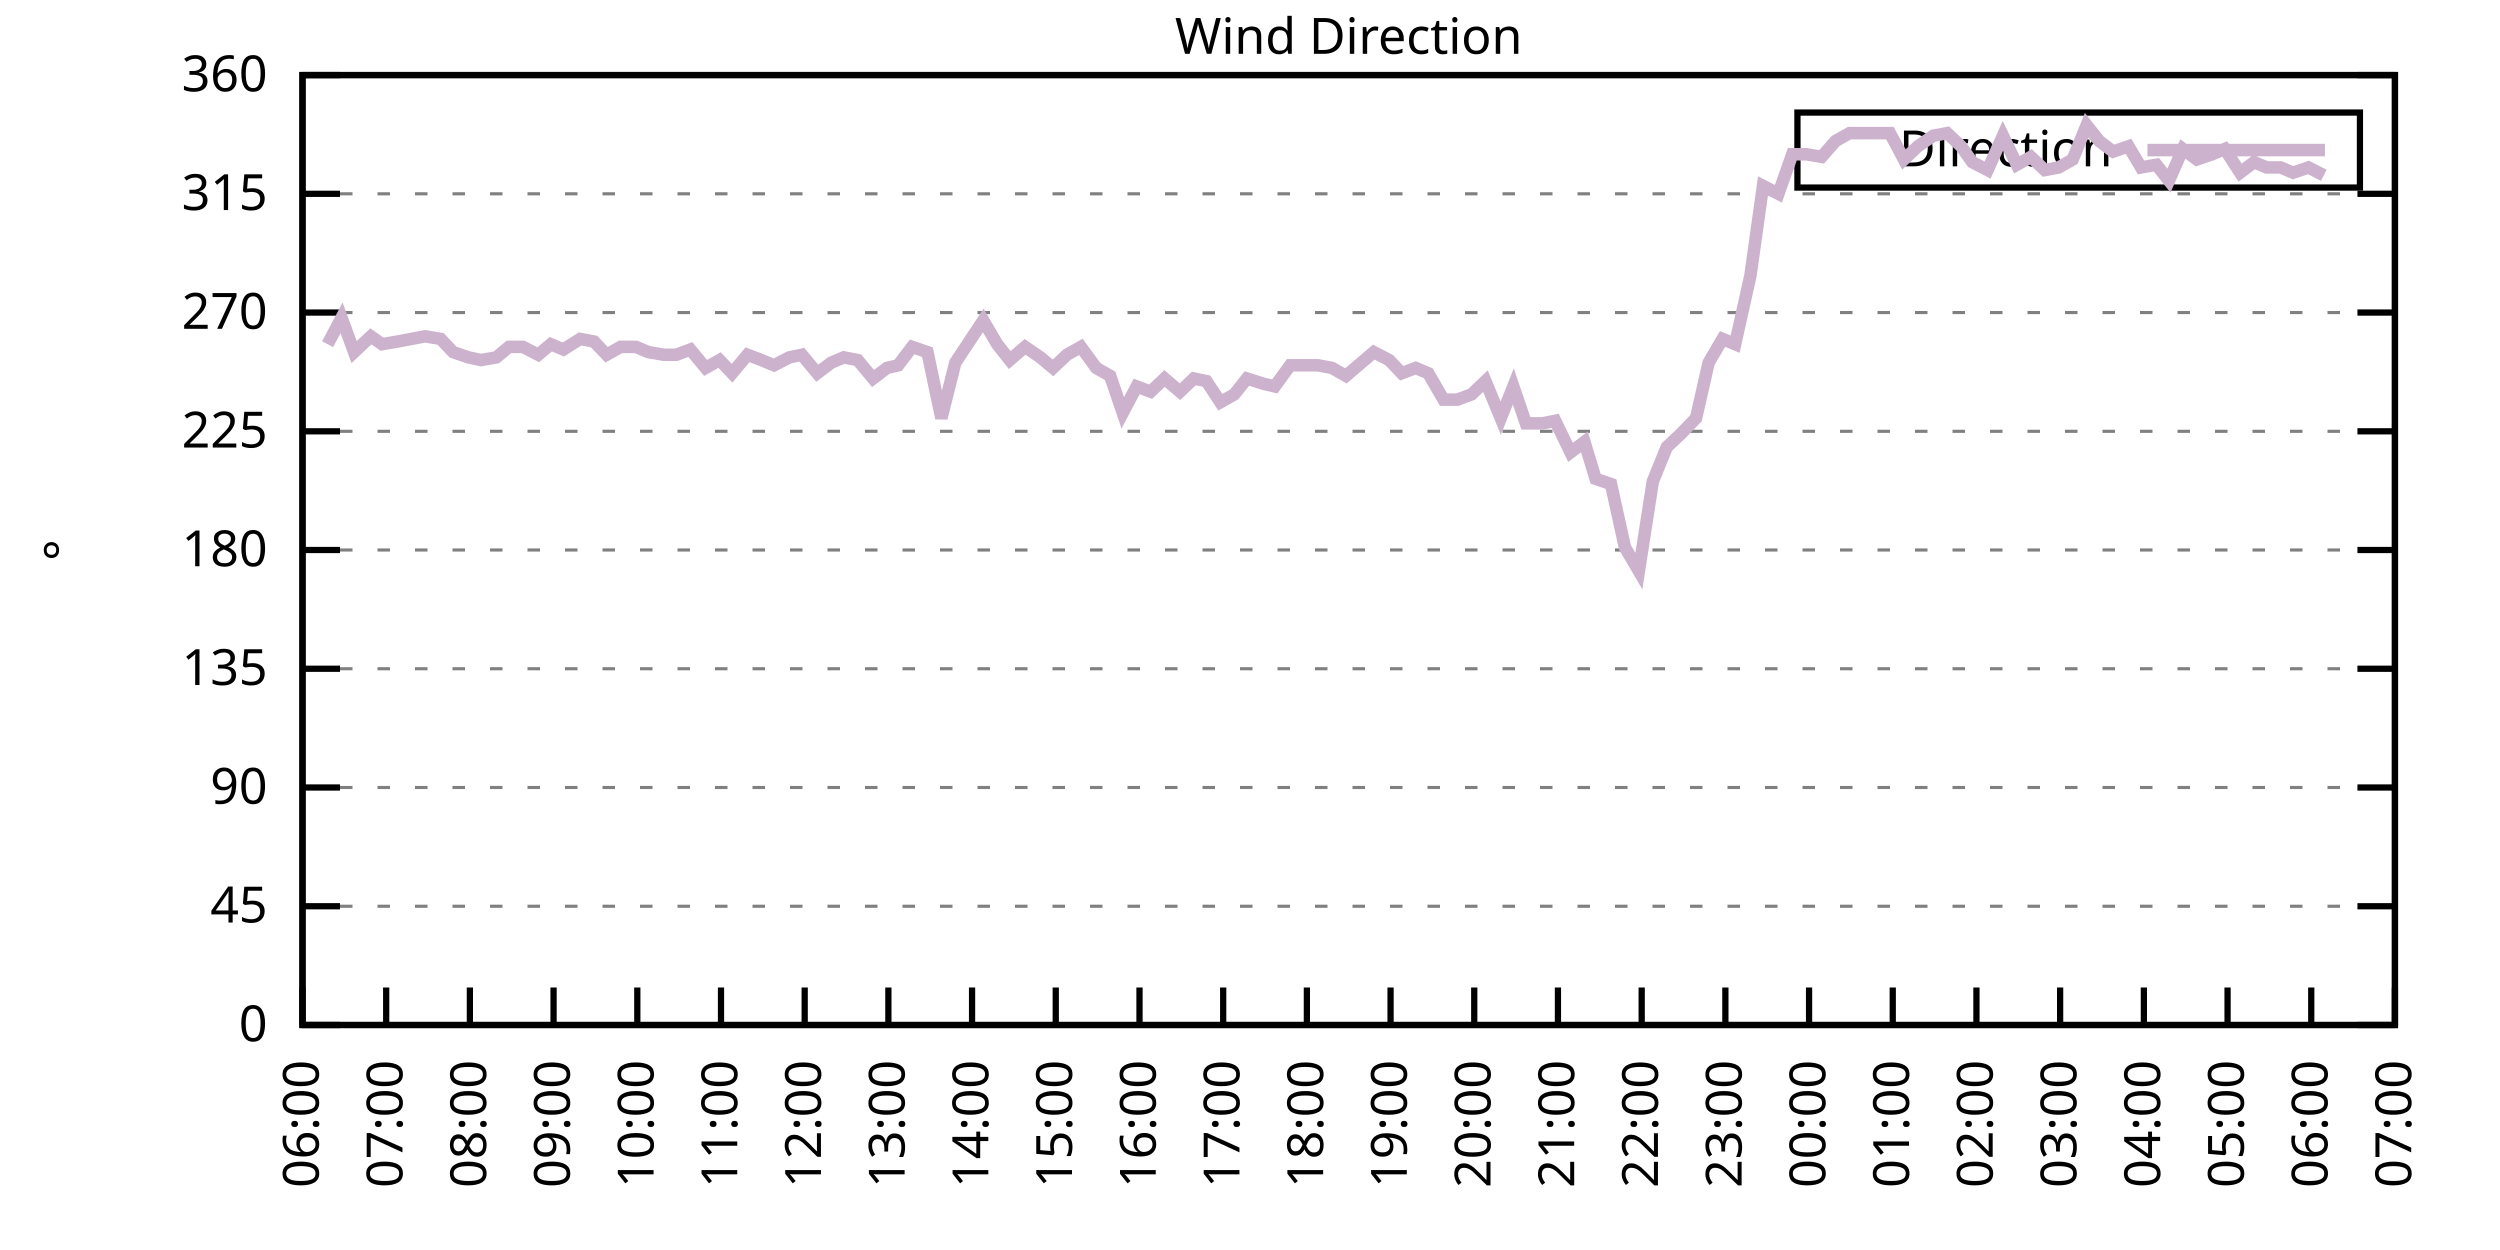
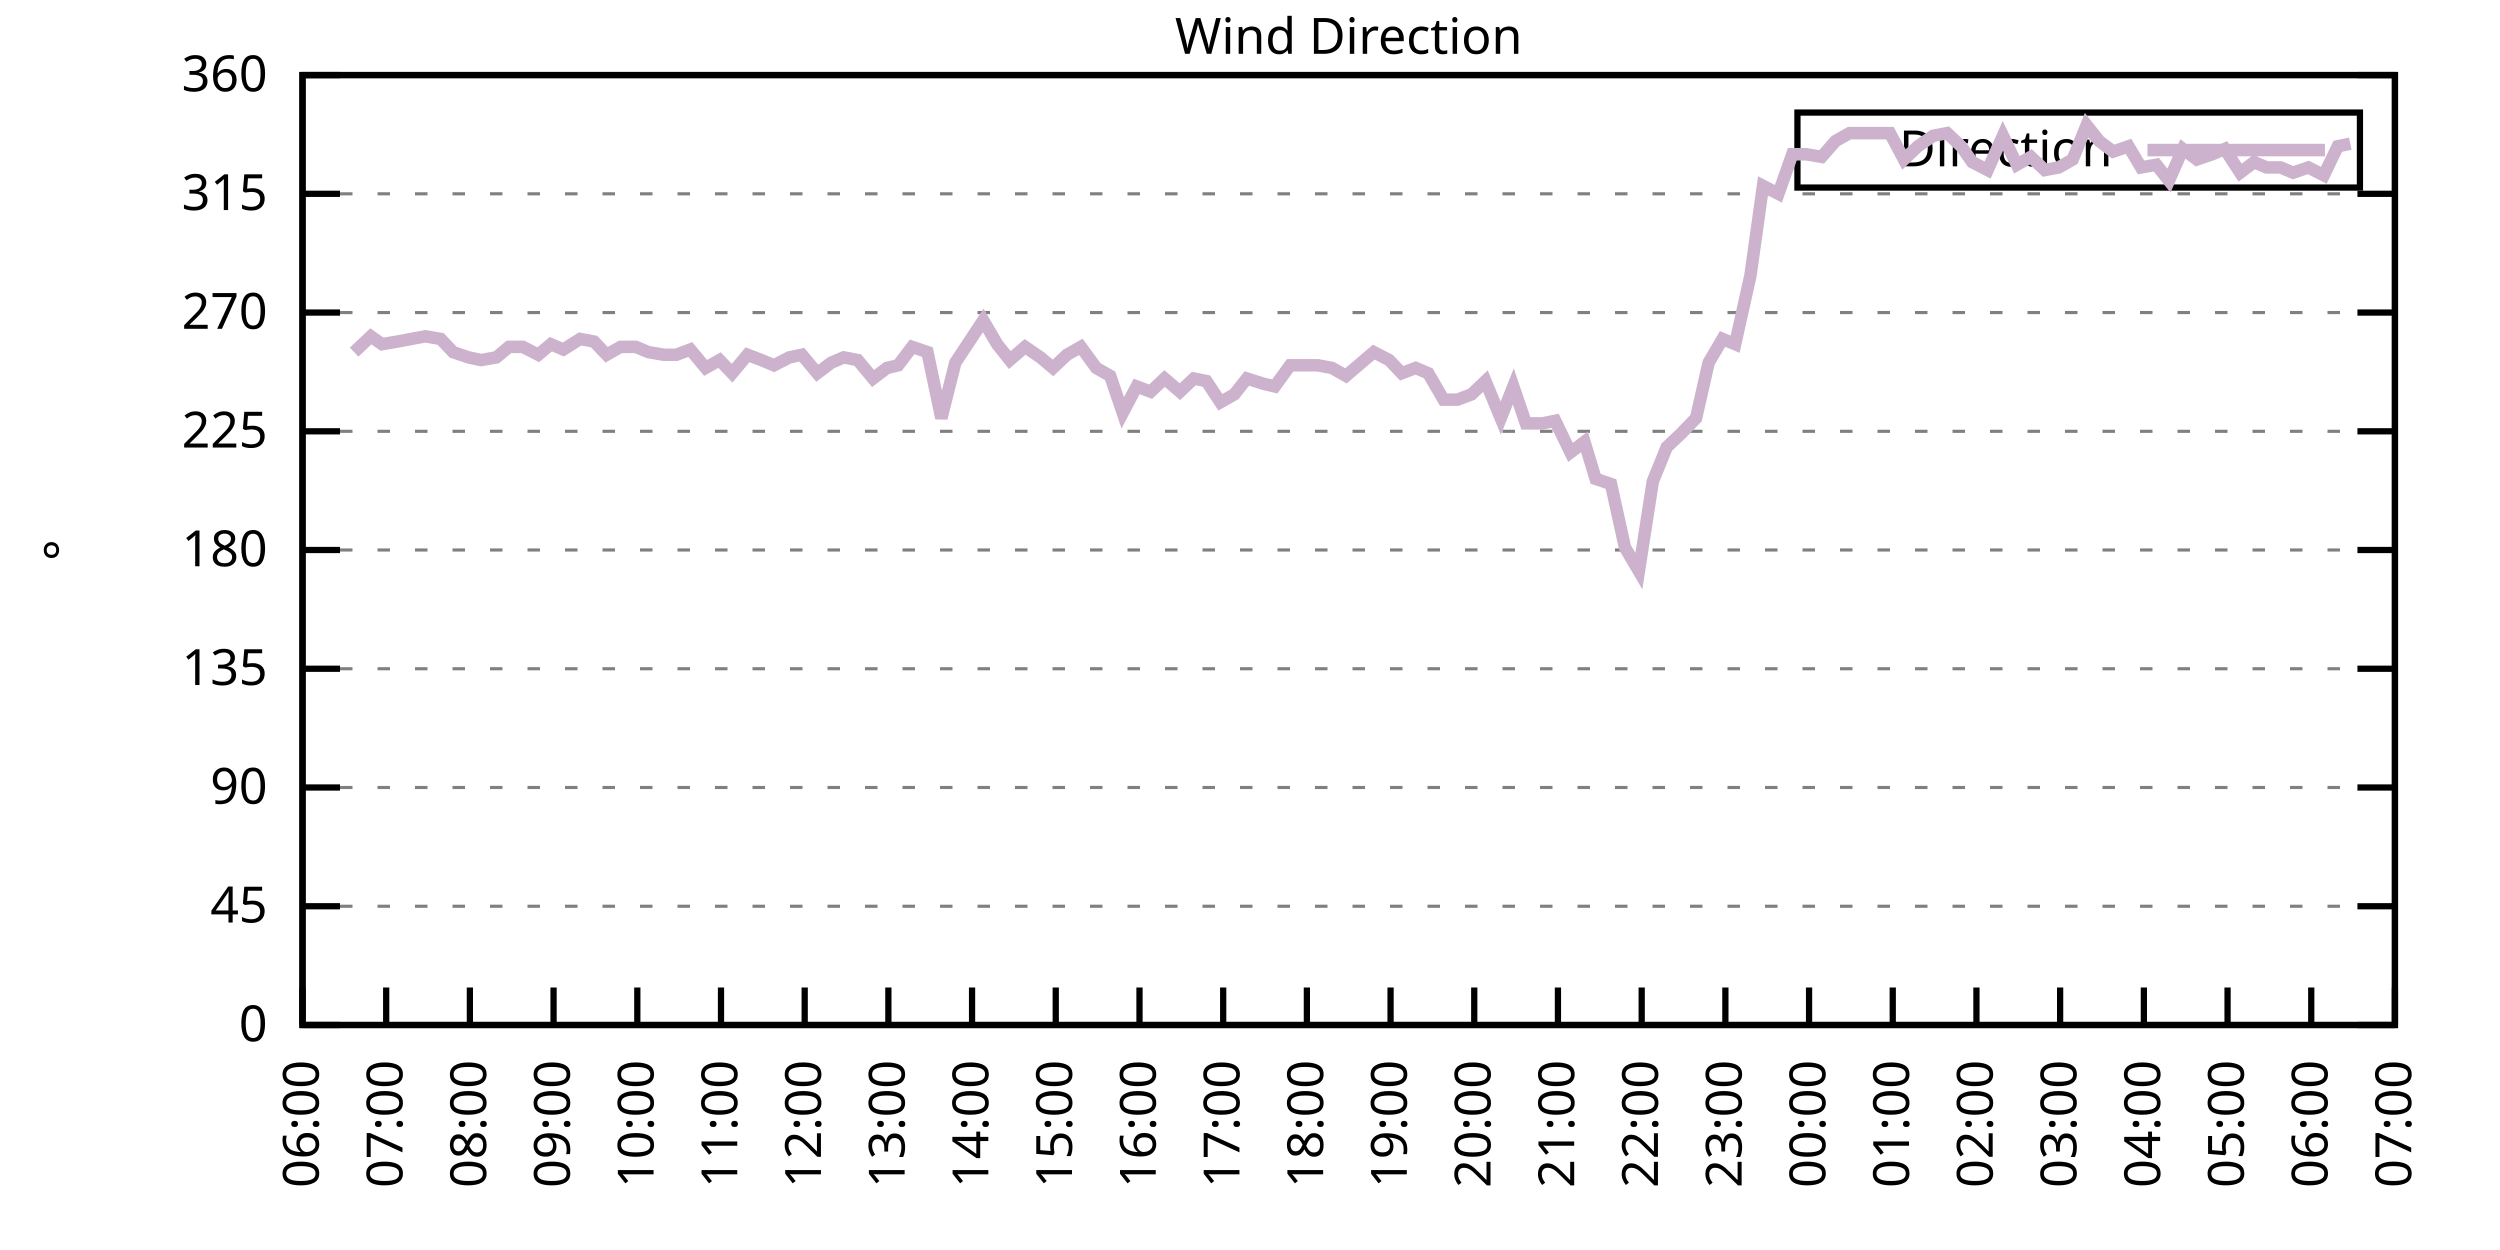
<svg xmlns="http://www.w3.org/2000/svg" xmlns:xlink="http://www.w3.org/1999/xlink" width="400" height="200" viewBox="0 0 400 200">
  <g id="gnuplot_canvas">
    <rect x="0" y="0" width="400" height="200" fill="none" />
    <defs>
      <circle id="gpDot" r="0.5" stroke-width="0.5" stroke="currentColor" />
      <path id="gpPt0" stroke-width="0.333" stroke="currentColor" d="M-1,0 h2 M0,-1 v2" />
      <path id="gpPt1" stroke-width="0.333" stroke="currentColor" d="M-1,-1 L1,1 M1,-1 L-1,1" />
      <path id="gpPt2" stroke-width="0.333" stroke="currentColor" d="M-1,0 L1,0 M0,-1 L0,1 M-1,-1 L1,1 M-1,1 L1,-1" />
      <rect id="gpPt3" stroke-width="0.333" stroke="currentColor" x="-1" y="-1" width="2" height="2" />
      <rect id="gpPt4" stroke-width="0.333" stroke="currentColor" fill="currentColor" x="-1" y="-1" width="2" height="2" />
      <circle id="gpPt5" stroke-width="0.333" stroke="currentColor" cx="0" cy="0" r="1" />
      <use xlink:href="#gpPt5" id="gpPt6" fill="currentColor" stroke="none" />
      <path id="gpPt7" stroke-width="0.333" stroke="currentColor" d="M0,-1.33 L-1.33,0.67 L1.33,0.67 z" />
      <use xlink:href="#gpPt7" id="gpPt8" fill="currentColor" stroke="none" />
      <use xlink:href="#gpPt7" id="gpPt9" stroke="currentColor" transform="rotate(180)" />
      <use xlink:href="#gpPt9" id="gpPt10" fill="currentColor" stroke="none" />
      <use xlink:href="#gpPt3" id="gpPt11" stroke="currentColor" transform="rotate(45)" />
      <use xlink:href="#gpPt11" id="gpPt12" fill="currentColor" stroke="none" />
      <path id="gpPt13" stroke-width="0.333" stroke="currentColor" d="M0,1.330 L1.265,0.411 L0.782,-1.067 L-0.782,-1.076 L-1.265,0.411 z" />
      <use xlink:href="#gpPt13" id="gpPt14" fill="currentColor" stroke="none" />
      <filter id="textbox" filterUnits="objectBoundingBox" x="0" y="0" height="1" width="1">
        <feFlood flood-color="white" flood-opacity="1" result="bgnd" />
        <feComposite in="SourceGraphic" in2="bgnd" operator="atop" />
      </filter>
      <filter id="greybox" filterUnits="objectBoundingBox" x="0" y="0" height="1" width="1">
        <feFlood flood-color="lightgrey" flood-opacity="1" result="grey" />
        <feComposite in="SourceGraphic" in2="grey" operator="atop" />
      </filter>
    </defs>
    <g fill="none" color="white" stroke="currentColor" stroke-width="1.00" stroke-linecap="butt" stroke-linejoin="miter">
</g>
    <g fill="none" color="black" stroke="currentColor" stroke-width="1.00" stroke-linecap="butt" stroke-linejoin="miter">
      <g stroke="none" shape-rendering="crispEdges">
        <polygon fill="rgb(255, 255, 255)" points="48.40,164.00 383.18,164.00 383.18,12.02 48.40,12.02 " />
      </g>
    </g>
    <g fill="none" color="black" stroke="currentColor" stroke-width="1.00" stroke-linecap="butt" stroke-linejoin="miter">
</g>
    <g fill="none" color="black" stroke="black" stroke-width="0.50" stroke-linecap="butt" stroke-linejoin="miter">
</g>
    <g fill="none" color="gray" stroke="currentColor" stroke-width="0.50" stroke-linecap="butt" stroke-linejoin="miter">
      <path stroke="gray" stroke-dasharray="2,4" class="gridline" d="M48.40,164.00 L383.19,164.00  " />
    </g>
    <g fill="none" color="gray" stroke="gray" stroke-width="1.00" stroke-linecap="butt" stroke-linejoin="miter">
</g>
    <g fill="none" color="black" stroke="currentColor" stroke-width="1.00" stroke-linecap="butt" stroke-linejoin="miter">
      <path stroke="black" d="M48.40,164.00 L54.40,164.00 M383.19,164.00 L377.19,164.00  " />
      <g transform="translate(42.80,166.60)" stroke="none" fill="black" font-family="Sans" font-size="8.00" text-anchor="end">
        <text>
          <tspan font-family="Sans"> 0</tspan>
        </text>
      </g>
    </g>
    <g fill="none" color="black" stroke="currentColor" stroke-width="1.00" stroke-linecap="butt" stroke-linejoin="miter">
</g>
    <g fill="none" color="black" stroke="black" stroke-width="0.50" stroke-linecap="butt" stroke-linejoin="miter">
</g>
    <g fill="none" color="gray" stroke="currentColor" stroke-width="0.50" stroke-linecap="butt" stroke-linejoin="miter">
      <path stroke="gray" stroke-dasharray="2,4" class="gridline" d="M48.40,145.00 L383.19,145.00  " />
    </g>
    <g fill="none" color="gray" stroke="gray" stroke-width="1.00" stroke-linecap="butt" stroke-linejoin="miter">
</g>
    <g fill="none" color="black" stroke="currentColor" stroke-width="1.00" stroke-linecap="butt" stroke-linejoin="miter">
      <path stroke="black" d="M48.40,145.00 L54.40,145.00 M383.19,145.00 L377.19,145.00  " />
      <g transform="translate(42.80,147.60)" stroke="none" fill="black" font-family="Sans" font-size="8.00" text-anchor="end">
        <text>
          <tspan font-family="Sans"> 45</tspan>
        </text>
      </g>
    </g>
    <g fill="none" color="black" stroke="currentColor" stroke-width="1.00" stroke-linecap="butt" stroke-linejoin="miter">
</g>
    <g fill="none" color="black" stroke="black" stroke-width="0.50" stroke-linecap="butt" stroke-linejoin="miter">
</g>
    <g fill="none" color="gray" stroke="currentColor" stroke-width="0.50" stroke-linecap="butt" stroke-linejoin="miter">
      <path stroke="gray" stroke-dasharray="2,4" class="gridline" d="M48.40,126.00 L383.19,126.00  " />
    </g>
    <g fill="none" color="gray" stroke="gray" stroke-width="1.00" stroke-linecap="butt" stroke-linejoin="miter">
</g>
    <g fill="none" color="black" stroke="currentColor" stroke-width="1.00" stroke-linecap="butt" stroke-linejoin="miter">
      <path stroke="black" d="M48.40,126.00 L54.40,126.00 M383.19,126.00 L377.19,126.00  " />
      <g transform="translate(42.80,128.60)" stroke="none" fill="black" font-family="Sans" font-size="8.00" text-anchor="end">
        <text>
          <tspan font-family="Sans"> 90</tspan>
        </text>
      </g>
    </g>
    <g fill="none" color="black" stroke="currentColor" stroke-width="1.00" stroke-linecap="butt" stroke-linejoin="miter">
</g>
    <g fill="none" color="black" stroke="black" stroke-width="0.50" stroke-linecap="butt" stroke-linejoin="miter">
</g>
    <g fill="none" color="gray" stroke="currentColor" stroke-width="0.50" stroke-linecap="butt" stroke-linejoin="miter">
      <path stroke="gray" stroke-dasharray="2,4" class="gridline" d="M48.40,107.00 L383.19,107.00  " />
    </g>
    <g fill="none" color="gray" stroke="gray" stroke-width="1.00" stroke-linecap="butt" stroke-linejoin="miter">
</g>
    <g fill="none" color="black" stroke="currentColor" stroke-width="1.00" stroke-linecap="butt" stroke-linejoin="miter">
      <path stroke="black" d="M48.40,107.00 L54.40,107.00 M383.19,107.00 L377.19,107.00  " />
      <g transform="translate(42.80,109.60)" stroke="none" fill="black" font-family="Sans" font-size="8.00" text-anchor="end">
        <text>
          <tspan font-family="Sans"> 135</tspan>
        </text>
      </g>
    </g>
    <g fill="none" color="black" stroke="currentColor" stroke-width="1.00" stroke-linecap="butt" stroke-linejoin="miter">
</g>
    <g fill="none" color="black" stroke="black" stroke-width="0.50" stroke-linecap="butt" stroke-linejoin="miter">
</g>
    <g fill="none" color="gray" stroke="currentColor" stroke-width="0.50" stroke-linecap="butt" stroke-linejoin="miter">
      <path stroke="gray" stroke-dasharray="2,4" class="gridline" d="M48.40,88.00 L383.19,88.00  " />
    </g>
    <g fill="none" color="gray" stroke="gray" stroke-width="1.00" stroke-linecap="butt" stroke-linejoin="miter">
</g>
    <g fill="none" color="black" stroke="currentColor" stroke-width="1.00" stroke-linecap="butt" stroke-linejoin="miter">
      <path stroke="black" d="M48.40,88.00 L54.40,88.00 M383.19,88.00 L377.19,88.00  " />
      <g transform="translate(42.80,90.60)" stroke="none" fill="black" font-family="Sans" font-size="8.00" text-anchor="end">
        <text>
          <tspan font-family="Sans"> 180</tspan>
        </text>
      </g>
    </g>
    <g fill="none" color="black" stroke="currentColor" stroke-width="1.00" stroke-linecap="butt" stroke-linejoin="miter">
</g>
    <g fill="none" color="black" stroke="black" stroke-width="0.50" stroke-linecap="butt" stroke-linejoin="miter">
</g>
    <g fill="none" color="gray" stroke="currentColor" stroke-width="0.50" stroke-linecap="butt" stroke-linejoin="miter">
      <path stroke="gray" stroke-dasharray="2,4" class="gridline" d="M48.40,69.01 L383.19,69.01  " />
    </g>
    <g fill="none" color="gray" stroke="gray" stroke-width="1.00" stroke-linecap="butt" stroke-linejoin="miter">
</g>
    <g fill="none" color="black" stroke="currentColor" stroke-width="1.00" stroke-linecap="butt" stroke-linejoin="miter">
      <path stroke="black" d="M48.40,69.01 L54.40,69.01 M383.19,69.01 L377.19,69.01  " />
      <g transform="translate(42.80,71.61)" stroke="none" fill="black" font-family="Sans" font-size="8.00" text-anchor="end">
        <text>
          <tspan font-family="Sans"> 225</tspan>
        </text>
      </g>
    </g>
    <g fill="none" color="black" stroke="currentColor" stroke-width="1.00" stroke-linecap="butt" stroke-linejoin="miter">
</g>
    <g fill="none" color="black" stroke="black" stroke-width="0.50" stroke-linecap="butt" stroke-linejoin="miter">
</g>
    <g fill="none" color="gray" stroke="currentColor" stroke-width="0.50" stroke-linecap="butt" stroke-linejoin="miter">
      <path stroke="gray" stroke-dasharray="2,4" class="gridline" d="M48.40,50.01 L383.19,50.01  " />
    </g>
    <g fill="none" color="gray" stroke="gray" stroke-width="1.00" stroke-linecap="butt" stroke-linejoin="miter">
</g>
    <g fill="none" color="black" stroke="currentColor" stroke-width="1.00" stroke-linecap="butt" stroke-linejoin="miter">
      <path stroke="black" d="M48.40,50.01 L54.40,50.01 M383.19,50.01 L377.19,50.01  " />
      <g transform="translate(42.80,52.61)" stroke="none" fill="black" font-family="Sans" font-size="8.00" text-anchor="end">
        <text>
          <tspan font-family="Sans"> 270</tspan>
        </text>
      </g>
    </g>
    <g fill="none" color="black" stroke="currentColor" stroke-width="1.00" stroke-linecap="butt" stroke-linejoin="miter">
</g>
    <g fill="none" color="black" stroke="black" stroke-width="0.50" stroke-linecap="butt" stroke-linejoin="miter">
</g>
    <g fill="none" color="gray" stroke="currentColor" stroke-width="0.50" stroke-linecap="butt" stroke-linejoin="miter">
      <path stroke="gray" stroke-dasharray="2,4" class="gridline" d="M48.40,31.01 L383.19,31.01  " />
    </g>
    <g fill="none" color="gray" stroke="gray" stroke-width="1.00" stroke-linecap="butt" stroke-linejoin="miter">
</g>
    <g fill="none" color="black" stroke="currentColor" stroke-width="1.00" stroke-linecap="butt" stroke-linejoin="miter">
      <path stroke="black" d="M48.40,31.01 L54.40,31.01 M383.19,31.01 L377.19,31.01  " />
      <g transform="translate(42.80,33.61)" stroke="none" fill="black" font-family="Sans" font-size="8.00" text-anchor="end">
        <text>
          <tspan font-family="Sans"> 315</tspan>
        </text>
      </g>
    </g>
    <g fill="none" color="black" stroke="currentColor" stroke-width="1.00" stroke-linecap="butt" stroke-linejoin="miter">
</g>
    <g fill="none" color="black" stroke="black" stroke-width="0.50" stroke-linecap="butt" stroke-linejoin="miter">
</g>
    <g fill="none" color="gray" stroke="currentColor" stroke-width="0.50" stroke-linecap="butt" stroke-linejoin="miter">
      <path stroke="gray" stroke-dasharray="2,4" class="gridline" d="M48.40,12.01 L383.19,12.01  " />
    </g>
    <g fill="none" color="gray" stroke="gray" stroke-width="1.00" stroke-linecap="butt" stroke-linejoin="miter">
</g>
    <g fill="none" color="black" stroke="currentColor" stroke-width="1.00" stroke-linecap="butt" stroke-linejoin="miter">
      <path stroke="black" d="M48.40,12.01 L54.40,12.01 M383.19,12.01 L377.19,12.01  " />
      <g transform="translate(42.80,14.61)" stroke="none" fill="black" font-family="Sans" font-size="8.00" text-anchor="end">
        <text>
          <tspan font-family="Sans"> 360</tspan>
        </text>
      </g>
    </g>
    <g fill="none" color="black" stroke="currentColor" stroke-width="1.00" stroke-linecap="butt" stroke-linejoin="miter">
      <path stroke="black" d="M48.40,164.00 L48.40,158.00  " />
      <g transform="translate(51.00,169.60) rotate(270.00)" stroke="none" fill="black" font-family="Sans" font-size="8.00" text-anchor="end">
        <text>
          <tspan font-family="Sans">06:00</tspan>
        </text>
      </g>
    </g>
    <g fill="none" color="black" stroke="currentColor" stroke-width="1.00" stroke-linecap="butt" stroke-linejoin="miter">
      <path stroke="black" d="M61.79,164.00 L61.79,158.00  " />
      <g transform="translate(64.39,169.60) rotate(270.00)" stroke="none" fill="black" font-family="Sans" font-size="8.00" text-anchor="end">
        <text>
          <tspan font-family="Sans">07:00</tspan>
        </text>
      </g>
    </g>
    <g fill="none" color="black" stroke="currentColor" stroke-width="1.00" stroke-linecap="butt" stroke-linejoin="miter">
      <path stroke="black" d="M75.18,164.00 L75.18,158.00  " />
      <g transform="translate(77.78,169.60) rotate(270.00)" stroke="none" fill="black" font-family="Sans" font-size="8.00" text-anchor="end">
        <text>
          <tspan font-family="Sans">08:00</tspan>
        </text>
      </g>
    </g>
    <g fill="none" color="black" stroke="currentColor" stroke-width="1.00" stroke-linecap="butt" stroke-linejoin="miter">
      <path stroke="black" d="M88.57,164.00 L88.57,158.00  " />
      <g transform="translate(91.17,169.60) rotate(270.00)" stroke="none" fill="black" font-family="Sans" font-size="8.00" text-anchor="end">
        <text>
          <tspan font-family="Sans">09:00</tspan>
        </text>
      </g>
    </g>
    <g fill="none" color="black" stroke="currentColor" stroke-width="1.00" stroke-linecap="butt" stroke-linejoin="miter">
      <path stroke="black" d="M101.97,164.00 L101.97,158.00  " />
      <g transform="translate(104.57,169.60) rotate(270.00)" stroke="none" fill="black" font-family="Sans" font-size="8.00" text-anchor="end">
        <text>
          <tspan font-family="Sans">10:00</tspan>
        </text>
      </g>
    </g>
    <g fill="none" color="black" stroke="currentColor" stroke-width="1.00" stroke-linecap="butt" stroke-linejoin="miter">
      <path stroke="black" d="M115.36,164.00 L115.36,158.00  " />
      <g transform="translate(117.96,169.60) rotate(270.00)" stroke="none" fill="black" font-family="Sans" font-size="8.00" text-anchor="end">
        <text>
          <tspan font-family="Sans">11:00</tspan>
        </text>
      </g>
    </g>
    <g fill="none" color="black" stroke="currentColor" stroke-width="1.00" stroke-linecap="butt" stroke-linejoin="miter">
      <path stroke="black" d="M128.75,164.00 L128.75,158.00  " />
      <g transform="translate(131.35,169.60) rotate(270.00)" stroke="none" fill="black" font-family="Sans" font-size="8.00" text-anchor="end">
        <text>
          <tspan font-family="Sans">12:00</tspan>
        </text>
      </g>
    </g>
    <g fill="none" color="black" stroke="currentColor" stroke-width="1.00" stroke-linecap="butt" stroke-linejoin="miter">
      <path stroke="black" d="M142.14,164.00 L142.14,158.00  " />
      <g transform="translate(144.74,169.60) rotate(270.00)" stroke="none" fill="black" font-family="Sans" font-size="8.00" text-anchor="end">
        <text>
          <tspan font-family="Sans">13:00</tspan>
        </text>
      </g>
    </g>
    <g fill="none" color="black" stroke="currentColor" stroke-width="1.00" stroke-linecap="butt" stroke-linejoin="miter">
      <path stroke="black" d="M155.53,164.00 L155.53,158.00  " />
      <g transform="translate(158.13,169.60) rotate(270.00)" stroke="none" fill="black" font-family="Sans" font-size="8.00" text-anchor="end">
        <text>
          <tspan font-family="Sans">14:00</tspan>
        </text>
      </g>
    </g>
    <g fill="none" color="black" stroke="currentColor" stroke-width="1.00" stroke-linecap="butt" stroke-linejoin="miter">
      <path stroke="black" d="M168.92,164.00 L168.92,158.00  " />
      <g transform="translate(171.52,169.60) rotate(270.00)" stroke="none" fill="black" font-family="Sans" font-size="8.00" text-anchor="end">
        <text>
          <tspan font-family="Sans">15:00</tspan>
        </text>
      </g>
    </g>
    <g fill="none" color="black" stroke="currentColor" stroke-width="1.00" stroke-linecap="butt" stroke-linejoin="miter">
      <path stroke="black" d="M182.32,164.00 L182.32,158.00  " />
      <g transform="translate(184.92,169.60) rotate(270.00)" stroke="none" fill="black" font-family="Sans" font-size="8.00" text-anchor="end">
        <text>
          <tspan font-family="Sans">16:00</tspan>
        </text>
      </g>
    </g>
    <g fill="none" color="black" stroke="currentColor" stroke-width="1.00" stroke-linecap="butt" stroke-linejoin="miter">
      <path stroke="black" d="M195.71,164.00 L195.71,158.00  " />
      <g transform="translate(198.31,169.60) rotate(270.00)" stroke="none" fill="black" font-family="Sans" font-size="8.00" text-anchor="end">
        <text>
          <tspan font-family="Sans">17:00</tspan>
        </text>
      </g>
    </g>
    <g fill="none" color="black" stroke="currentColor" stroke-width="1.00" stroke-linecap="butt" stroke-linejoin="miter">
      <path stroke="black" d="M209.10,164.00 L209.10,158.00  " />
      <g transform="translate(211.70,169.60) rotate(270.00)" stroke="none" fill="black" font-family="Sans" font-size="8.00" text-anchor="end">
        <text>
          <tspan font-family="Sans">18:00</tspan>
        </text>
      </g>
    </g>
    <g fill="none" color="black" stroke="currentColor" stroke-width="1.00" stroke-linecap="butt" stroke-linejoin="miter">
      <path stroke="black" d="M222.49,164.00 L222.49,158.00  " />
      <g transform="translate(225.09,169.60) rotate(270.00)" stroke="none" fill="black" font-family="Sans" font-size="8.00" text-anchor="end">
        <text>
          <tspan font-family="Sans">19:00</tspan>
        </text>
      </g>
    </g>
    <g fill="none" color="black" stroke="currentColor" stroke-width="1.00" stroke-linecap="butt" stroke-linejoin="miter">
      <path stroke="black" d="M235.88,164.00 L235.88,158.00  " />
      <g transform="translate(238.48,169.60) rotate(270.00)" stroke="none" fill="black" font-family="Sans" font-size="8.00" text-anchor="end">
        <text>
          <tspan font-family="Sans">20:00</tspan>
        </text>
      </g>
    </g>
    <g fill="none" color="black" stroke="currentColor" stroke-width="1.00" stroke-linecap="butt" stroke-linejoin="miter">
      <path stroke="black" d="M249.27,164.00 L249.27,158.00  " />
      <g transform="translate(251.87,169.60) rotate(270.00)" stroke="none" fill="black" font-family="Sans" font-size="8.00" text-anchor="end">
        <text>
          <tspan font-family="Sans">21:00</tspan>
        </text>
      </g>
    </g>
    <g fill="none" color="black" stroke="currentColor" stroke-width="1.00" stroke-linecap="butt" stroke-linejoin="miter">
      <path stroke="black" d="M262.67,164.00 L262.67,158.00  " />
      <g transform="translate(265.27,169.60) rotate(270.00)" stroke="none" fill="black" font-family="Sans" font-size="8.00" text-anchor="end">
        <text>
          <tspan font-family="Sans">22:00</tspan>
        </text>
      </g>
    </g>
    <g fill="none" color="black" stroke="currentColor" stroke-width="1.00" stroke-linecap="butt" stroke-linejoin="miter">
      <path stroke="black" d="M276.06,164.00 L276.06,158.00  " />
      <g transform="translate(278.66,169.60) rotate(270.00)" stroke="none" fill="black" font-family="Sans" font-size="8.00" text-anchor="end">
        <text>
          <tspan font-family="Sans">23:00</tspan>
        </text>
      </g>
    </g>
    <g fill="none" color="black" stroke="currentColor" stroke-width="1.00" stroke-linecap="butt" stroke-linejoin="miter">
      <path stroke="black" d="M289.45,164.00 L289.45,158.00  " />
      <g transform="translate(292.05,169.60) rotate(270.00)" stroke="none" fill="black" font-family="Sans" font-size="8.00" text-anchor="end">
        <text>
          <tspan font-family="Sans">00:00</tspan>
        </text>
      </g>
    </g>
    <g fill="none" color="black" stroke="currentColor" stroke-width="1.00" stroke-linecap="butt" stroke-linejoin="miter">
      <path stroke="black" d="M302.84,164.00 L302.84,158.00  " />
      <g transform="translate(305.44,169.60) rotate(270.00)" stroke="none" fill="black" font-family="Sans" font-size="8.00" text-anchor="end">
        <text>
          <tspan font-family="Sans">01:00</tspan>
        </text>
      </g>
    </g>
    <g fill="none" color="black" stroke="currentColor" stroke-width="1.00" stroke-linecap="butt" stroke-linejoin="miter">
      <path stroke="black" d="M316.23,164.00 L316.23,158.00  " />
      <g transform="translate(318.83,169.60) rotate(270.00)" stroke="none" fill="black" font-family="Sans" font-size="8.00" text-anchor="end">
        <text>
          <tspan font-family="Sans">02:00</tspan>
        </text>
      </g>
    </g>
    <g fill="none" color="black" stroke="currentColor" stroke-width="1.00" stroke-linecap="butt" stroke-linejoin="miter">
      <path stroke="black" d="M329.62,164.00 L329.62,158.00  " />
      <g transform="translate(332.22,169.60) rotate(270.00)" stroke="none" fill="black" font-family="Sans" font-size="8.00" text-anchor="end">
        <text>
          <tspan font-family="Sans">03:00</tspan>
        </text>
      </g>
    </g>
    <g fill="none" color="black" stroke="currentColor" stroke-width="1.00" stroke-linecap="butt" stroke-linejoin="miter">
      <path stroke="black" d="M343.02,164.00 L343.02,158.00  " />
      <g transform="translate(345.62,169.60) rotate(270.00)" stroke="none" fill="black" font-family="Sans" font-size="8.00" text-anchor="end">
        <text>
          <tspan font-family="Sans">04:00</tspan>
        </text>
      </g>
    </g>
    <g fill="none" color="black" stroke="currentColor" stroke-width="1.00" stroke-linecap="butt" stroke-linejoin="miter">
      <path stroke="black" d="M356.41,164.00 L356.41,158.00  " />
      <g transform="translate(359.01,169.60) rotate(270.00)" stroke="none" fill="black" font-family="Sans" font-size="8.00" text-anchor="end">
        <text>
          <tspan font-family="Sans">05:00</tspan>
        </text>
      </g>
    </g>
    <g fill="none" color="black" stroke="currentColor" stroke-width="1.00" stroke-linecap="butt" stroke-linejoin="miter">
      <path stroke="black" d="M369.80,164.00 L369.80,158.00  " />
      <g transform="translate(372.40,169.60) rotate(270.00)" stroke="none" fill="black" font-family="Sans" font-size="8.00" text-anchor="end">
        <text>
          <tspan font-family="Sans">06:00</tspan>
        </text>
      </g>
    </g>
    <g fill="none" color="black" stroke="currentColor" stroke-width="1.00" stroke-linecap="butt" stroke-linejoin="miter">
      <path stroke="black" d="M383.19,164.00 L383.19,158.00  " />
      <g transform="translate(385.79,169.60) rotate(270.00)" stroke="none" fill="black" font-family="Sans" font-size="8.00" text-anchor="end">
        <text>
          <tspan font-family="Sans">07:00</tspan>
        </text>
      </g>
    </g>
    <g fill="none" color="black" stroke="currentColor" stroke-width="1.00" stroke-linecap="butt" stroke-linejoin="miter">
</g>
    <g fill="none" color="black" stroke="currentColor" stroke-width="1.00" stroke-linecap="butt" stroke-linejoin="miter">
      <path stroke="black" d="M48.40,12.01 L48.40,164.00 L383.19,164.00 L383.19,12.01 L48.40,12.01 Z  " />
    </g>
    <g fill="none" color="black" stroke="currentColor" stroke-width="1.00" stroke-linecap="butt" stroke-linejoin="miter">
</g>
    <g fill="none" color="black" stroke="currentColor" stroke-width="1.00" stroke-linecap="butt" stroke-linejoin="miter">
      <path stroke="black" d="M287.59,30.01 L287.59,18.01 L377.59,18.01 L377.59,30.01 L287.59,30.01 Z  " />
    </g>
    <g id="Wind_direction_plot_1">
      <g fill="none" color="white" stroke="black" stroke-width="2.00" stroke-linecap="butt" stroke-linejoin="miter">
</g>
      <g fill="none" color="black" stroke="currentColor" stroke-width="2.00" stroke-linecap="butt" stroke-linejoin="miter">
        <g transform="translate(337.99,26.61)" stroke="none" fill="black" font-family="Sans" font-size="8.00" text-anchor="end">
          <text>
            <tspan font-family="Sans">Direction</tspan>
          </text>
        </g>
      </g>
      <g fill="none" color="black" stroke="currentColor" stroke-width="2.00" stroke-linecap="butt" stroke-linejoin="miter">
-         <path stroke="rgb(204, 178, 204)" d="M343.59,24.01 L371.99,24.01 M52.42,55.07 L54.65,50.85 L56.66,56.34 L59.34,53.81 L61.12,55.07 L63.58,54.65   L65.81,54.23 L68.04,53.81 L70.50,54.23 L72.50,56.34 L74.96,57.18 L76.97,57.61 L79.42,57.18 L81.43,55.50   L83.66,55.50 L86.12,56.76 L88.13,55.07 L90.14,55.92 L92.82,54.23 L95.05,54.65 L97.06,56.76 L99.29,55.50   L101.74,55.50 L103.75,56.34 L106.21,56.76 L108.22,56.76 L110.45,55.92 L112.90,58.87 L115.13,57.61 L117.14,59.72   L119.60,56.76 L121.83,57.61 L123.84,58.45 L126.29,57.18 L128.30,56.76 L130.76,59.72 L132.99,58.03 L135.00,57.18   L137.23,57.61 L139.69,60.56 L141.92,58.87 L143.70,58.45 L145.94,55.50 L148.39,56.34 L150.62,66.90 L152.85,58.03   L157.32,51.27 L159.55,55.07 L161.56,57.61 L164.01,55.50 L166.47,57.18 L168.48,58.87 L170.71,56.76 L172.94,55.50   L175.40,58.87 L177.63,60.14 L179.64,66.05 L181.87,61.83 L184.10,62.67 L186.33,60.56 L188.79,62.67 L191.02,60.56   L193.03,60.98 L195.26,64.36 L197.49,63.10 L199.50,60.56 L202.18,61.41 L203.97,61.83 L206.42,58.45 L208.65,58.45   L210.88,58.45 L213.12,58.87 L215.35,60.14 L219.81,56.34 L222.27,57.61 L224.28,59.72 L226.51,58.87 L228.52,59.72   L230.97,63.94 L233.20,63.94 L235.44,63.10 L237.67,60.98 L240.12,66.90 L242.13,61.83 L244.14,67.74 L246.82,67.74   L248.83,67.32 L251.28,72.38 L253.51,70.70 L255.30,76.61 L257.76,77.45 L259.99,87.58 L262.22,91.38 L264.45,77.03   L266.68,71.54 L268.92,69.43 L271.37,66.90 L273.38,58.03 L275.61,54.23 L277.62,55.07 L280.07,44.10 L282.08,29.74   L284.54,31.01 L286.77,24.68 L289.00,24.68 L291.46,25.10 L293.69,22.56 L295.92,21.30 L297.93,21.30 L300.16,21.30   L302.39,21.30 L304.63,25.52 L306.86,23.41 L309.31,21.72 L311.54,21.30 L313.78,23.41 L315.56,25.94 L318.02,27.21   L320.47,21.72 L322.70,26.36 L324.94,25.10 L327.17,27.21 L329.40,26.79 L331.63,25.52 L333.86,20.03 L335.87,22.56   L338.10,24.25 L340.56,23.41 L342.57,26.79 L345.02,26.36 L347.03,28.90 L349.26,23.83 L351.50,25.52 L353.95,24.68   L355.96,23.83 L358.42,27.63 L360.65,25.94 L362.66,26.79 L364.89,26.79 L366.90,27.63 L369.35,26.79 L371.81,28.05    " />
+         <path stroke="rgb(204, 178, 204)" d="M343.59,24.01 L371.99,24.01 M56.66,56.34 L59.34,53.81 L61.12,55.07 L63.58,54.65 L65.81,54.23 L68.04,53.81   L70.50,54.23 L72.50,56.34 L74.96,57.18 L76.97,57.61 L79.42,57.18 L81.43,55.50 L83.66,55.50 L86.12,56.76   L88.13,55.07 L90.14,55.92 L92.82,54.23 L95.05,54.65 L97.06,56.76 L99.29,55.50 L101.74,55.50 L103.75,56.34   L106.21,56.76 L108.22,56.76 L110.45,55.92 L112.90,58.87 L115.13,57.61 L117.14,59.72 L119.60,56.76 L121.83,57.61   L123.84,58.45 L126.29,57.18 L128.30,56.76 L130.76,59.72 L132.99,58.03 L135.00,57.18 L137.23,57.61 L139.69,60.56   L141.92,58.87 L143.70,58.45 L145.94,55.50 L148.39,56.34 L150.62,66.90 L152.85,58.03 L157.32,51.27 L159.55,55.07   L161.56,57.61 L164.01,55.50 L166.47,57.18 L168.48,58.87 L170.71,56.76 L172.94,55.50 L175.40,58.87 L177.63,60.14   L179.64,66.05 L181.87,61.83 L184.10,62.67 L186.33,60.56 L188.79,62.67 L191.02,60.56 L193.03,60.98 L195.26,64.36   L197.49,63.10 L199.50,60.56 L202.18,61.41 L203.97,61.83 L206.42,58.45 L208.65,58.45 L210.88,58.45 L213.12,58.87   L215.35,60.14 L219.81,56.34 L222.27,57.61 L224.28,59.72 L226.51,58.87 L228.52,59.72 L230.97,63.94 L233.20,63.94   L235.44,63.10 L237.67,60.98 L240.12,66.90 L242.13,61.83 L244.14,67.74 L246.82,67.74 L248.83,67.32 L251.28,72.38   L253.51,70.70 L255.30,76.61 L257.76,77.45 L259.99,87.58 L262.22,91.38 L264.45,77.03 L266.68,71.54 L268.92,69.43   L271.37,66.90 L273.38,58.03 L275.61,54.23 L277.62,55.07 L280.07,44.10 L282.08,29.74 L284.54,31.01 L286.77,24.68   L289.00,24.68 L291.46,25.10 L293.69,22.56 L295.92,21.30 L297.93,21.30 L300.16,21.30 L302.39,21.30 L304.63,25.52   L306.86,23.41 L309.31,21.72 L311.54,21.30 L313.78,23.41 L315.56,25.94 L318.02,27.21 L320.47,21.72 L322.70,26.36   L324.94,25.10 L327.17,27.21 L329.40,26.79 L331.63,25.52 L333.86,20.03 L335.87,22.56 L338.10,24.25 L340.56,23.41   L342.57,26.79 L345.02,26.36 L347.03,28.90 L349.26,23.83 L351.50,25.52 L353.95,24.68 L355.96,23.83 L358.42,27.63   L360.65,25.94 L362.66,26.79 L364.89,26.79 L366.90,27.63 L369.35,26.79 L371.81,28.05 L374.04,23.41 L376.05,22.99    " />
      </g>
    </g>
    <g fill="none" color="black" stroke="currentColor" stroke-width="2.00" stroke-linecap="butt" stroke-linejoin="miter">
</g>
    <g fill="none" color="black" stroke="black" stroke-width="1.00" stroke-linecap="butt" stroke-linejoin="miter">
</g>
    <g fill="none" color="black" stroke="currentColor" stroke-width="1.00" stroke-linecap="butt" stroke-linejoin="miter">
      <path stroke="black" d="M48.40,12.01 L48.40,164.00 L383.19,164.00 L383.19,12.01 L48.40,12.01 Z  " />
      <g transform="translate(12.80,88.01) rotate(270.00)" stroke="none" fill="black" font-family="Sans" font-size="8.00" text-anchor="middle">
        <text>
          <tspan font-family="Sans">°</tspan>
        </text>
      </g>
    </g>
    <g fill="none" color="black" stroke="currentColor" stroke-width="1.00" stroke-linecap="butt" stroke-linejoin="miter">
</g>
    <g fill="none" color="black" stroke="currentColor" stroke-width="1.00" stroke-linecap="butt" stroke-linejoin="miter">
      <g transform="translate(215.79,8.61)" stroke="none" fill="black" font-family="Sans" font-size="8.00" text-anchor="middle">
        <text>
          <tspan font-family="Sans">Wind Direction</tspan>
        </text>
      </g>
    </g>
    <g fill="none" color="black" stroke="currentColor" stroke-width="1.00" stroke-linecap="butt" stroke-linejoin="miter">
</g>
  </g>
</svg>
